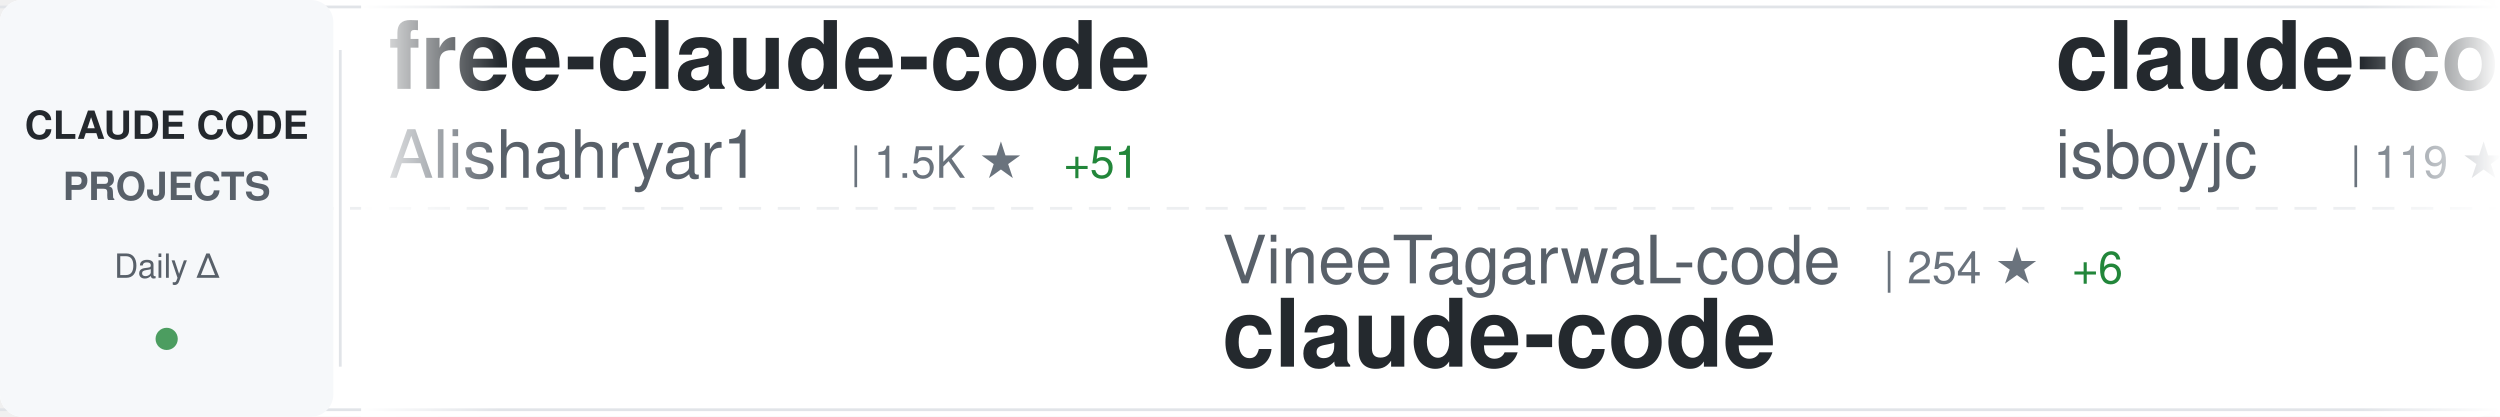
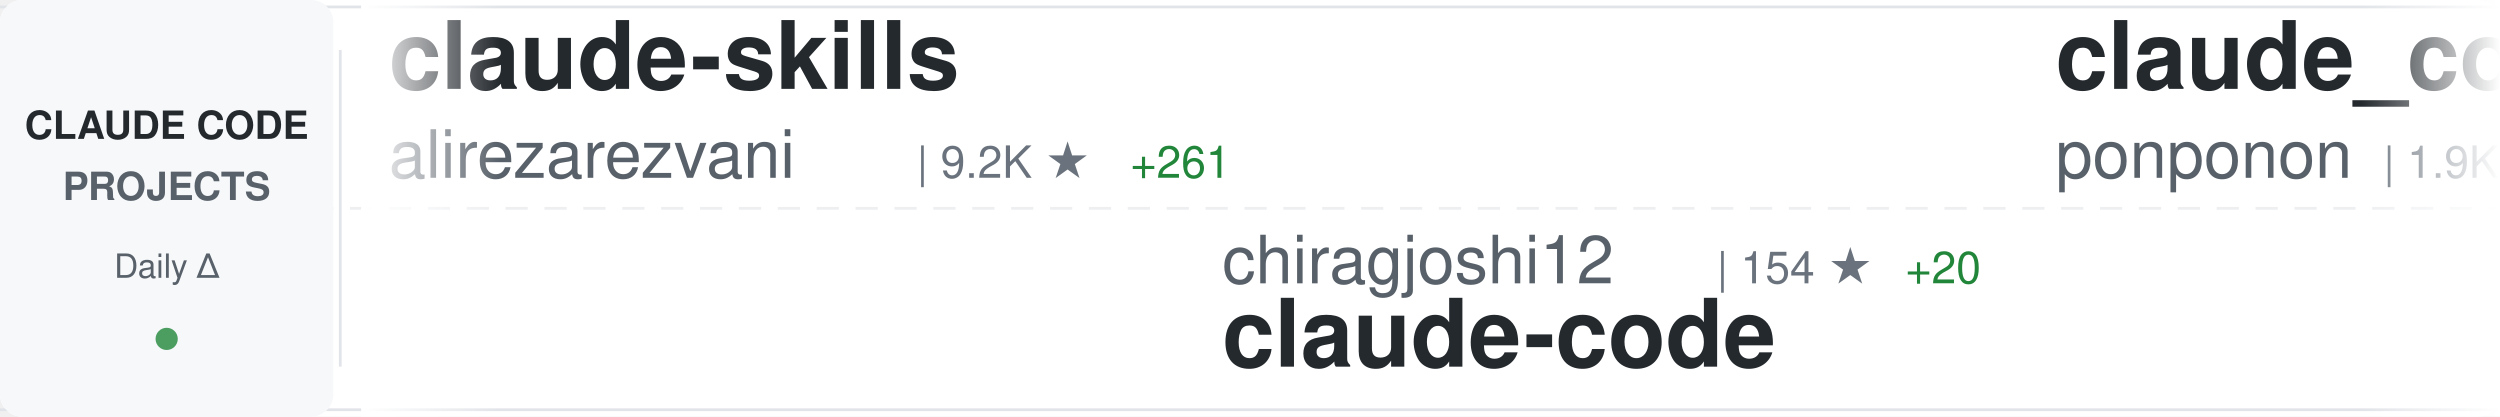
<svg xmlns="http://www.w3.org/2000/svg" width="900" height="150">
  <defs>
    <linearGradient id="awesomeLeftFade" x1="0%" y1="0%" x2="100%" y2="0%">
      <stop offset="0%" style="stop-color:#ffffff;stop-opacity:1" />
      <stop offset="100%" style="stop-color:#ffffff;stop-opacity:0" />
    </linearGradient>
    <linearGradient id="awesomeRightFade" x1="0%" y1="0%" x2="100%" y2="0%">
      <stop offset="0%" style="stop-color:#ffffff;stop-opacity:0" />
      <stop offset="100%" style="stop-color:#ffffff;stop-opacity:1" />
    </linearGradient>
  </defs>
  <rect width="900" height="150" fill="#ffffff" rx="8" />
  <rect x="0" y="2" width="900" height="1" fill="#e1e4e8" />
  <rect x="0" y="147" width="900" height="1" fill="#e1e4e8" />
  <line x1="0" y1="75" x2="900" y2="75" stroke="#e1e4e8" stroke-width="1" stroke-dasharray="8 6" opacity="0.6" />
  <rect x="0" y="0" width="120" height="150" fill="#f6f8fa" rx="8" />
  <text x="60" y="50" font-family="-apple-system, BlinkMacSystemFont, 'Segoe UI', Helvetica, Arial, sans-serif" font-size="14" font-weight="600" fill="#24292e" text-anchor="middle">CLAUDE CODE</text>
  <text x="60" y="72" font-family="-apple-system, BlinkMacSystemFont, 'Segoe UI', Helvetica, Arial, sans-serif" font-size="14" font-weight="600" fill="#586069" text-anchor="middle">PROJECTS</text>
  <text x="60" y="100" font-family="-apple-system, BlinkMacSystemFont, 'Segoe UI', Helvetica, Arial, sans-serif" font-size="12" font-weight="500" fill="#586069" text-anchor="middle">Daily Δ</text>
  <circle cx="60" cy="122" r="4" fill="#22863a" opacity="0.8" />
  <rect x="122" y="18" width="1" height="114" fill="#e1e4e8" />
  <clipPath id="awesomeTickerClip">
    <rect x="130" y="0" width="770" height="150" />
  </clipPath>
  <g clip-path="url(#awesomeTickerClip)">
    <g id="awesomeTickerItems">
      <animateTransform attributeName="transform" attributeType="XML" type="translate" from="0 0" to="-3000 0" dur="54s" repeatCount="indefinite" />
      <g transform="translate(0, 0)">
-         <text x="140" y="32" font-family="-apple-system, BlinkMacSystemFont, 'Segoe UI', Helvetica, Arial, sans-serif" font-size="34" font-weight="600" fill="#24292e">free-claude-code</text>
-         <text x="140" y="64" font-family="-apple-system, BlinkMacSystemFont, 'Segoe UI', Helvetica, Arial, sans-serif" font-size="24" font-weight="400" fill="#586069">Alishahryar1</text>
-         <text x="306" y="64" font-family="-apple-system, BlinkMacSystemFont, 'Segoe UI', Helvetica, Arial, sans-serif" font-size="16" font-weight="500" fill="#6a737d">| 1.5K ★</text>
-         <text x="383" y="64" font-family="-apple-system, BlinkMacSystemFont, 'Segoe UI', Helvetica, Arial, sans-serif" font-size="16" font-weight="500" fill="#22863a"> +51</text>
+         <text x="140" y="32" font-family="-apple-system, BlinkMacSystemFont, 'Segoe UI', Helvetica, Arial, sans-serif" font-size="34" font-weight="600" fill="#24292e">claude-skills</text>
+         <text x="140" y="64" font-family="-apple-system, BlinkMacSystemFont, 'Segoe UI', Helvetica, Arial, sans-serif" font-size="24" font-weight="400" fill="#586069">alirezarezvani</text>
+         <text x="330" y="64" font-family="-apple-system, BlinkMacSystemFont, 'Segoe UI', Helvetica, Arial, sans-serif" font-size="16" font-weight="500" fill="#6a737d">| 9.2K ★</text>
+         <text x="407" y="64" font-family="-apple-system, BlinkMacSystemFont, 'Segoe UI', Helvetica, Arial, sans-serif" font-size="16" font-weight="500" fill="#22863a"> +261</text>
      </g>
      <g transform="translate(300, 0)">
-         <text x="140" y="102" font-family="-apple-system, BlinkMacSystemFont, 'Segoe UI', Helvetica, Arial, sans-serif" font-size="24" font-weight="400" fill="#586069">VineeTagarwaL-code</text>
-         <text x="378" y="102" font-family="-apple-system, BlinkMacSystemFont, 'Segoe UI', Helvetica, Arial, sans-serif" font-size="16" font-weight="500" fill="#6a737d">| 254 ★</text>
-         <text x="446" y="102" font-family="-apple-system, BlinkMacSystemFont, 'Segoe UI', Helvetica, Arial, sans-serif" font-size="16" font-weight="500" fill="#22863a"> +6</text>
+         <text x="140" y="102" font-family="-apple-system, BlinkMacSystemFont, 'Segoe UI', Helvetica, Arial, sans-serif" font-size="24" font-weight="400" fill="#586069">chiragjoshi12</text>
+         <text x="318" y="102" font-family="-apple-system, BlinkMacSystemFont, 'Segoe UI', Helvetica, Arial, sans-serif" font-size="16" font-weight="500" fill="#6a737d">| 154 ★</text>
+         <text x="386" y="102" font-family="-apple-system, BlinkMacSystemFont, 'Segoe UI', Helvetica, Arial, sans-serif" font-size="16" font-weight="500" fill="#22863a"> +20</text>
        <text x="140" y="132" font-family="-apple-system, BlinkMacSystemFont, 'Segoe UI', Helvetica, Arial, sans-serif" font-size="34" font-weight="600" fill="#24292e">claude-code</text>
      </g>
      <g transform="translate(600, 0)">
-         <text x="140" y="32" font-family="-apple-system, BlinkMacSystemFont, 'Segoe UI', Helvetica, Arial, sans-serif" font-size="34" font-weight="600" fill="#24292e">claude-code</text>
-         <text x="140" y="64" font-family="-apple-system, BlinkMacSystemFont, 'Segoe UI', Helvetica, Arial, sans-serif" font-size="24" font-weight="400" fill="#586069">isboyjc</text>
-         <text x="246" y="64" font-family="-apple-system, BlinkMacSystemFont, 'Segoe UI', Helvetica, Arial, sans-serif" font-size="16" font-weight="500" fill="#6a737d">| 119 ★</text>
-         <text x="314" y="64" font-family="-apple-system, BlinkMacSystemFont, 'Segoe UI', Helvetica, Arial, sans-serif" font-size="16" font-weight="500" fill="#22863a"> +21</text>
+         <text x="140" y="32" font-family="-apple-system, BlinkMacSystemFont, 'Segoe UI', Helvetica, Arial, sans-serif" font-size="34" font-weight="600" fill="#24292e">claude_code_src</text>
+         <text x="140" y="64" font-family="-apple-system, BlinkMacSystemFont, 'Segoe UI', Helvetica, Arial, sans-serif" font-size="24" font-weight="400" fill="#586069">ponponon</text>
+         <text x="258" y="64" font-family="-apple-system, BlinkMacSystemFont, 'Segoe UI', Helvetica, Arial, sans-serif" font-size="16" font-weight="500" fill="#6a737d">| 1.9K ★</text>
+         <text x="335" y="64" font-family="-apple-system, BlinkMacSystemFont, 'Segoe UI', Helvetica, Arial, sans-serif" font-size="16" font-weight="500" fill="#22863a"> +189</text>
      </g>
      <g transform="translate(900, 0)">
-         <text x="140" y="102" font-family="-apple-system, BlinkMacSystemFont, 'Segoe UI', Helvetica, Arial, sans-serif" font-size="24" font-weight="400" fill="#586069">codeaashu</text>
-         <text x="270" y="102" font-family="-apple-system, BlinkMacSystemFont, 'Segoe UI', Helvetica, Arial, sans-serif" font-size="16" font-weight="500" fill="#6a737d">| 1.2K ★</text>
-         <text x="347" y="102" font-family="-apple-system, BlinkMacSystemFont, 'Segoe UI', Helvetica, Arial, sans-serif" font-size="16" font-weight="500" fill="#22863a"> +211</text>
+         <text x="140" y="102" font-family="-apple-system, BlinkMacSystemFont, 'Segoe UI', Helvetica, Arial, sans-serif" font-size="24" font-weight="400" fill="#586069">shareAI-lab</text>
+         <text x="294" y="102" font-family="-apple-system, BlinkMacSystemFont, 'Segoe UI', Helvetica, Arial, sans-serif" font-size="16" font-weight="500" fill="#6a737d">| 47.9K ★</text>
+         <text x="380" y="102" font-family="-apple-system, BlinkMacSystemFont, 'Segoe UI', Helvetica, Arial, sans-serif" font-size="16" font-weight="500" fill="#22863a"> +644</text>
+         <text x="140" y="132" font-family="-apple-system, BlinkMacSystemFont, 'Segoe UI', Helvetica, Arial, sans-serif" font-size="34" font-weight="600" fill="#24292e">learn-claude-code</text>
+       </g>
+       <g transform="translate(1200, 0)">
+         <text x="140" y="32" font-family="-apple-system, BlinkMacSystemFont, 'Segoe UI', Helvetica, Arial, sans-serif" font-size="34" font-weight="600" fill="#24292e">claude-task-master</text>
+         <text x="140" y="64" font-family="-apple-system, BlinkMacSystemFont, 'Segoe UI', Helvetica, Arial, sans-serif" font-size="24" font-weight="400" fill="#586069">eyaltoledano</text>
+         <text x="306" y="64" font-family="-apple-system, BlinkMacSystemFont, 'Segoe UI', Helvetica, Arial, sans-serif" font-size="16" font-weight="500" fill="#6a737d">| 26.4K ★</text>
+         <text x="392" y="64" font-family="-apple-system, BlinkMacSystemFont, 'Segoe UI', Helvetica, Arial, sans-serif" font-size="16" font-weight="500" fill="#22863a"> +22</text>
+       </g>
+       <g transform="translate(1500, 0)">
+         <text x="140" y="102" font-family="-apple-system, BlinkMacSystemFont, 'Segoe UI', Helvetica, Arial, sans-serif" font-size="24" font-weight="400" fill="#586069">snarktank</text>
+         <text x="270" y="102" font-family="-apple-system, BlinkMacSystemFont, 'Segoe UI', Helvetica, Arial, sans-serif" font-size="16" font-weight="500" fill="#6a737d">| 14.3K ★</text>
+         <text x="356" y="102" font-family="-apple-system, BlinkMacSystemFont, 'Segoe UI', Helvetica, Arial, sans-serif" font-size="16" font-weight="500" fill="#22863a"> +67</text>
+         <text x="140" y="132" font-family="-apple-system, BlinkMacSystemFont, 'Segoe UI', Helvetica, Arial, sans-serif" font-size="34" font-weight="600" fill="#24292e">ralph</text>
+       </g>
+       <g transform="translate(1800, 0)">
+         <text x="140" y="32" font-family="-apple-system, BlinkMacSystemFont, 'Segoe UI', Helvetica, Arial, sans-serif" font-size="34" font-weight="600" fill="#24292e">claude-howto</text>
+         <text x="140" y="64" font-family="-apple-system, BlinkMacSystemFont, 'Segoe UI', Helvetica, Arial, sans-serif" font-size="24" font-weight="400" fill="#586069">luongnv89</text>
+         <text x="270" y="64" font-family="-apple-system, BlinkMacSystemFont, 'Segoe UI', Helvetica, Arial, sans-serif" font-size="16" font-weight="500" fill="#6a737d">| 17.7K ★</text>
+         <text x="356" y="64" font-family="-apple-system, BlinkMacSystemFont, 'Segoe UI', Helvetica, Arial, sans-serif" font-size="16" font-weight="500" fill="#22863a"> +743</text>
+       </g>
+       <g transform="translate(2100, 0)">
+         <text x="140" y="102" font-family="-apple-system, BlinkMacSystemFont, 'Segoe UI', Helvetica, Arial, sans-serif" font-size="24" font-weight="400" fill="#586069">Yuyz0112</text>
+         <text x="258" y="102" font-family="-apple-system, BlinkMacSystemFont, 'Segoe UI', Helvetica, Arial, sans-serif" font-size="16" font-weight="500" fill="#6a737d">| 2.3K ★</text>
+         <text x="335" y="102" font-family="-apple-system, BlinkMacSystemFont, 'Segoe UI', Helvetica, Arial, sans-serif" font-size="16" font-weight="500" fill="#22863a"> +9</text>
+         <text x="140" y="132" font-family="-apple-system, BlinkMacSystemFont, 'Segoe UI', Helvetica, Arial, sans-serif" font-size="34" font-weight="600" fill="#24292e">claude-code-reverse</text>
+       </g>
+       <g transform="translate(2400, 0)">
+         <text x="140" y="32" font-family="-apple-system, BlinkMacSystemFont, 'Segoe UI', Helvetica, Arial, sans-serif" font-size="34" font-weight="600" fill="#24292e">claude-code-tudou</text>
+         <text x="140" y="64" font-family="-apple-system, BlinkMacSystemFont, 'Segoe UI', Helvetica, Arial, sans-serif" font-size="24" font-weight="400" fill="#586069">AICoderTudou</text>
+         <text x="306" y="64" font-family="-apple-system, BlinkMacSystemFont, 'Segoe UI', Helvetica, Arial, sans-serif" font-size="16" font-weight="500" fill="#6a737d">| 328 ★</text>
+         <text x="374" y="64" font-family="-apple-system, BlinkMacSystemFont, 'Segoe UI', Helvetica, Arial, sans-serif" font-size="16" font-weight="500" fill="#22863a"> +107</text>
+       </g>
+       <g transform="translate(2700, 0)">
+         <text x="140" y="102" font-family="-apple-system, BlinkMacSystemFont, 'Segoe UI', Helvetica, Arial, sans-serif" font-size="24" font-weight="400" fill="#586069">isboyjc</text>
+         <text x="246" y="102" font-family="-apple-system, BlinkMacSystemFont, 'Segoe UI', Helvetica, Arial, sans-serif" font-size="16" font-weight="500" fill="#6a737d">| 119 ★</text>
+         <text x="314" y="102" font-family="-apple-system, BlinkMacSystemFont, 'Segoe UI', Helvetica, Arial, sans-serif" font-size="16" font-weight="500" fill="#22863a"> +21</text>
        <text x="140" y="132" font-family="-apple-system, BlinkMacSystemFont, 'Segoe UI', Helvetica, Arial, sans-serif" font-size="34" font-weight="600" fill="#24292e">claude-code</text>
      </g>
-       <g transform="translate(1200, 0)">
-         <text x="140" y="32" font-family="-apple-system, BlinkMacSystemFont, 'Segoe UI', Helvetica, Arial, sans-serif" font-size="34" font-weight="600" fill="#24292e">claude-code-source-build</text>
-         <text x="140" y="64" font-family="-apple-system, BlinkMacSystemFont, 'Segoe UI', Helvetica, Arial, sans-serif" font-size="24" font-weight="400" fill="#586069">andrew-kramer-inno</text>
-         <text x="378" y="64" font-family="-apple-system, BlinkMacSystemFont, 'Segoe UI', Helvetica, Arial, sans-serif" font-size="16" font-weight="500" fill="#6a737d">| 499 ★</text>
-         <text x="446" y="64" font-family="-apple-system, BlinkMacSystemFont, 'Segoe UI', Helvetica, Arial, sans-serif" font-size="16" font-weight="500" fill="#22863a"> +48</text>
-       </g>
-       <g transform="translate(1500, 0)">
-         <text x="140" y="102" font-family="-apple-system, BlinkMacSystemFont, 'Segoe UI', Helvetica, Arial, sans-serif" font-size="24" font-weight="400" fill="#586069">KPR111</text>
-         <text x="234" y="102" font-family="-apple-system, BlinkMacSystemFont, 'Segoe UI', Helvetica, Arial, sans-serif" font-size="16" font-weight="500" fill="#6a737d">| 14 ★</text>
-         <text x="140" y="132" font-family="-apple-system, BlinkMacSystemFont, 'Segoe UI', Helvetica, Arial, sans-serif" font-size="34" font-weight="600" fill="#24292e">Claude-Code</text>
-       </g>
-       <g transform="translate(1800, 0)">
-         <text x="140" y="32" font-family="-apple-system, BlinkMacSystemFont, 'Segoe UI', Helvetica, Arial, sans-serif" font-size="34" font-weight="600" fill="#24292e">claude-plugins-official</text>
-         <text x="140" y="64" font-family="-apple-system, BlinkMacSystemFont, 'Segoe UI', Helvetica, Arial, sans-serif" font-size="24" font-weight="400" fill="#586069">anthropics</text>
-         <text x="282" y="64" font-family="-apple-system, BlinkMacSystemFont, 'Segoe UI', Helvetica, Arial, sans-serif" font-size="16" font-weight="500" fill="#6a737d">| 15.9K ★</text>
-         <text x="368" y="64" font-family="-apple-system, BlinkMacSystemFont, 'Segoe UI', Helvetica, Arial, sans-serif" font-size="16" font-weight="500" fill="#22863a"> +100</text>
-       </g>
-       <g transform="translate(2100, 0)">
-         <text x="140" y="102" font-family="-apple-system, BlinkMacSystemFont, 'Segoe UI', Helvetica, Arial, sans-serif" font-size="24" font-weight="400" fill="#586069">router-for-me</text>
-         <text x="318" y="102" font-family="-apple-system, BlinkMacSystemFont, 'Segoe UI', Helvetica, Arial, sans-serif" font-size="16" font-weight="500" fill="#6a737d">| 22.7K ★</text>
-         <text x="404" y="102" font-family="-apple-system, BlinkMacSystemFont, 'Segoe UI', Helvetica, Arial, sans-serif" font-size="16" font-weight="500" fill="#22863a"> +397</text>
-         <text x="140" y="132" font-family="-apple-system, BlinkMacSystemFont, 'Segoe UI', Helvetica, Arial, sans-serif" font-size="34" font-weight="600" fill="#24292e">CLIProxyAPI</text>
-       </g>
-       <g transform="translate(2400, 0)">
-         <text x="140" y="32" font-family="-apple-system, BlinkMacSystemFont, 'Segoe UI', Helvetica, Arial, sans-serif" font-size="34" font-weight="600" fill="#24292e">claude-code-infrastructu...</text>
-         <text x="140" y="64" font-family="-apple-system, BlinkMacSystemFont, 'Segoe UI', Helvetica, Arial, sans-serif" font-size="24" font-weight="400" fill="#586069">diet103</text>
-         <text x="246" y="64" font-family="-apple-system, BlinkMacSystemFont, 'Segoe UI', Helvetica, Arial, sans-serif" font-size="16" font-weight="500" fill="#6a737d">| 9.4K ★</text>
-         <text x="323" y="64" font-family="-apple-system, BlinkMacSystemFont, 'Segoe UI', Helvetica, Arial, sans-serif" font-size="16" font-weight="500" fill="#22863a"> +11</text>
-       </g>
-       <g transform="translate(2700, 0)">
-         <text x="140" y="102" font-family="-apple-system, BlinkMacSystemFont, 'Segoe UI', Helvetica, Arial, sans-serif" font-size="24" font-weight="400" fill="#586069">Piebald-AI</text>
-         <text x="282" y="102" font-family="-apple-system, BlinkMacSystemFont, 'Segoe UI', Helvetica, Arial, sans-serif" font-size="16" font-weight="500" fill="#6a737d">| 8.2K ★</text>
-         <text x="359" y="102" font-family="-apple-system, BlinkMacSystemFont, 'Segoe UI', Helvetica, Arial, sans-serif" font-size="16" font-weight="500" fill="#22863a"> +90</text>
-         <text x="140" y="132" font-family="-apple-system, BlinkMacSystemFont, 'Segoe UI', Helvetica, Arial, sans-serif" font-size="34" font-weight="600" fill="#24292e">claude-code-system-promp...</text>
-       </g>
      <g transform="translate(3000, 0)">
-         <text x="140" y="32" font-family="-apple-system, BlinkMacSystemFont, 'Segoe UI', Helvetica, Arial, sans-serif" font-size="34" font-weight="600" fill="#24292e">free-claude-code</text>
-         <text x="140" y="64" font-family="-apple-system, BlinkMacSystemFont, 'Segoe UI', Helvetica, Arial, sans-serif" font-size="24" font-weight="400" fill="#586069">Alishahryar1</text>
-         <text x="306" y="64" font-family="-apple-system, BlinkMacSystemFont, 'Segoe UI', Helvetica, Arial, sans-serif" font-size="16" font-weight="500" fill="#6a737d">| 1.5K ★</text>
-         <text x="383" y="64" font-family="-apple-system, BlinkMacSystemFont, 'Segoe UI', Helvetica, Arial, sans-serif" font-size="16" font-weight="500" fill="#22863a"> +51</text>
+         <text x="140" y="32" font-family="-apple-system, BlinkMacSystemFont, 'Segoe UI', Helvetica, Arial, sans-serif" font-size="34" font-weight="600" fill="#24292e">claude-skills</text>
+         <text x="140" y="64" font-family="-apple-system, BlinkMacSystemFont, 'Segoe UI', Helvetica, Arial, sans-serif" font-size="24" font-weight="400" fill="#586069">alirezarezvani</text>
+         <text x="330" y="64" font-family="-apple-system, BlinkMacSystemFont, 'Segoe UI', Helvetica, Arial, sans-serif" font-size="16" font-weight="500" fill="#6a737d">| 9.2K ★</text>
+         <text x="407" y="64" font-family="-apple-system, BlinkMacSystemFont, 'Segoe UI', Helvetica, Arial, sans-serif" font-size="16" font-weight="500" fill="#22863a"> +261</text>
      </g>
      <g transform="translate(3300, 0)">
-         <text x="140" y="102" font-family="-apple-system, BlinkMacSystemFont, 'Segoe UI', Helvetica, Arial, sans-serif" font-size="24" font-weight="400" fill="#586069">VineeTagarwaL-code</text>
-         <text x="378" y="102" font-family="-apple-system, BlinkMacSystemFont, 'Segoe UI', Helvetica, Arial, sans-serif" font-size="16" font-weight="500" fill="#6a737d">| 254 ★</text>
-         <text x="446" y="102" font-family="-apple-system, BlinkMacSystemFont, 'Segoe UI', Helvetica, Arial, sans-serif" font-size="16" font-weight="500" fill="#22863a"> +6</text>
+         <text x="140" y="102" font-family="-apple-system, BlinkMacSystemFont, 'Segoe UI', Helvetica, Arial, sans-serif" font-size="24" font-weight="400" fill="#586069">chiragjoshi12</text>
+         <text x="318" y="102" font-family="-apple-system, BlinkMacSystemFont, 'Segoe UI', Helvetica, Arial, sans-serif" font-size="16" font-weight="500" fill="#6a737d">| 154 ★</text>
+         <text x="386" y="102" font-family="-apple-system, BlinkMacSystemFont, 'Segoe UI', Helvetica, Arial, sans-serif" font-size="16" font-weight="500" fill="#22863a"> +20</text>
        <text x="140" y="132" font-family="-apple-system, BlinkMacSystemFont, 'Segoe UI', Helvetica, Arial, sans-serif" font-size="34" font-weight="600" fill="#24292e">claude-code</text>
      </g>
      <g transform="translate(3600, 0)">
-         <text x="140" y="32" font-family="-apple-system, BlinkMacSystemFont, 'Segoe UI', Helvetica, Arial, sans-serif" font-size="34" font-weight="600" fill="#24292e">claude-code</text>
-         <text x="140" y="64" font-family="-apple-system, BlinkMacSystemFont, 'Segoe UI', Helvetica, Arial, sans-serif" font-size="24" font-weight="400" fill="#586069">isboyjc</text>
-         <text x="246" y="64" font-family="-apple-system, BlinkMacSystemFont, 'Segoe UI', Helvetica, Arial, sans-serif" font-size="16" font-weight="500" fill="#6a737d">| 119 ★</text>
-         <text x="314" y="64" font-family="-apple-system, BlinkMacSystemFont, 'Segoe UI', Helvetica, Arial, sans-serif" font-size="16" font-weight="500" fill="#22863a"> +21</text>
+         <text x="140" y="32" font-family="-apple-system, BlinkMacSystemFont, 'Segoe UI', Helvetica, Arial, sans-serif" font-size="34" font-weight="600" fill="#24292e">claude_code_src</text>
+         <text x="140" y="64" font-family="-apple-system, BlinkMacSystemFont, 'Segoe UI', Helvetica, Arial, sans-serif" font-size="24" font-weight="400" fill="#586069">ponponon</text>
+         <text x="258" y="64" font-family="-apple-system, BlinkMacSystemFont, 'Segoe UI', Helvetica, Arial, sans-serif" font-size="16" font-weight="500" fill="#6a737d">| 1.9K ★</text>
+         <text x="335" y="64" font-family="-apple-system, BlinkMacSystemFont, 'Segoe UI', Helvetica, Arial, sans-serif" font-size="16" font-weight="500" fill="#22863a"> +189</text>
      </g>
      <g transform="translate(3900, 0)">
-         <text x="140" y="102" font-family="-apple-system, BlinkMacSystemFont, 'Segoe UI', Helvetica, Arial, sans-serif" font-size="24" font-weight="400" fill="#586069">codeaashu</text>
-         <text x="270" y="102" font-family="-apple-system, BlinkMacSystemFont, 'Segoe UI', Helvetica, Arial, sans-serif" font-size="16" font-weight="500" fill="#6a737d">| 1.2K ★</text>
-         <text x="347" y="102" font-family="-apple-system, BlinkMacSystemFont, 'Segoe UI', Helvetica, Arial, sans-serif" font-size="16" font-weight="500" fill="#22863a"> +211</text>
-         <text x="140" y="132" font-family="-apple-system, BlinkMacSystemFont, 'Segoe UI', Helvetica, Arial, sans-serif" font-size="34" font-weight="600" fill="#24292e">claude-code</text>
+         <text x="140" y="102" font-family="-apple-system, BlinkMacSystemFont, 'Segoe UI', Helvetica, Arial, sans-serif" font-size="24" font-weight="400" fill="#586069">shareAI-lab</text>
+         <text x="294" y="102" font-family="-apple-system, BlinkMacSystemFont, 'Segoe UI', Helvetica, Arial, sans-serif" font-size="16" font-weight="500" fill="#6a737d">| 47.9K ★</text>
+         <text x="380" y="102" font-family="-apple-system, BlinkMacSystemFont, 'Segoe UI', Helvetica, Arial, sans-serif" font-size="16" font-weight="500" fill="#22863a"> +644</text>
+         <text x="140" y="132" font-family="-apple-system, BlinkMacSystemFont, 'Segoe UI', Helvetica, Arial, sans-serif" font-size="34" font-weight="600" fill="#24292e">learn-claude-code</text>
      </g>
    </g>
  </g>
  <rect x="130" y="0" width="50" height="150" fill="url(#awesomeLeftFade)" />
  <rect x="850" y="0" width="50" height="150" fill="url(#awesomeRightFade)" />
</svg>
